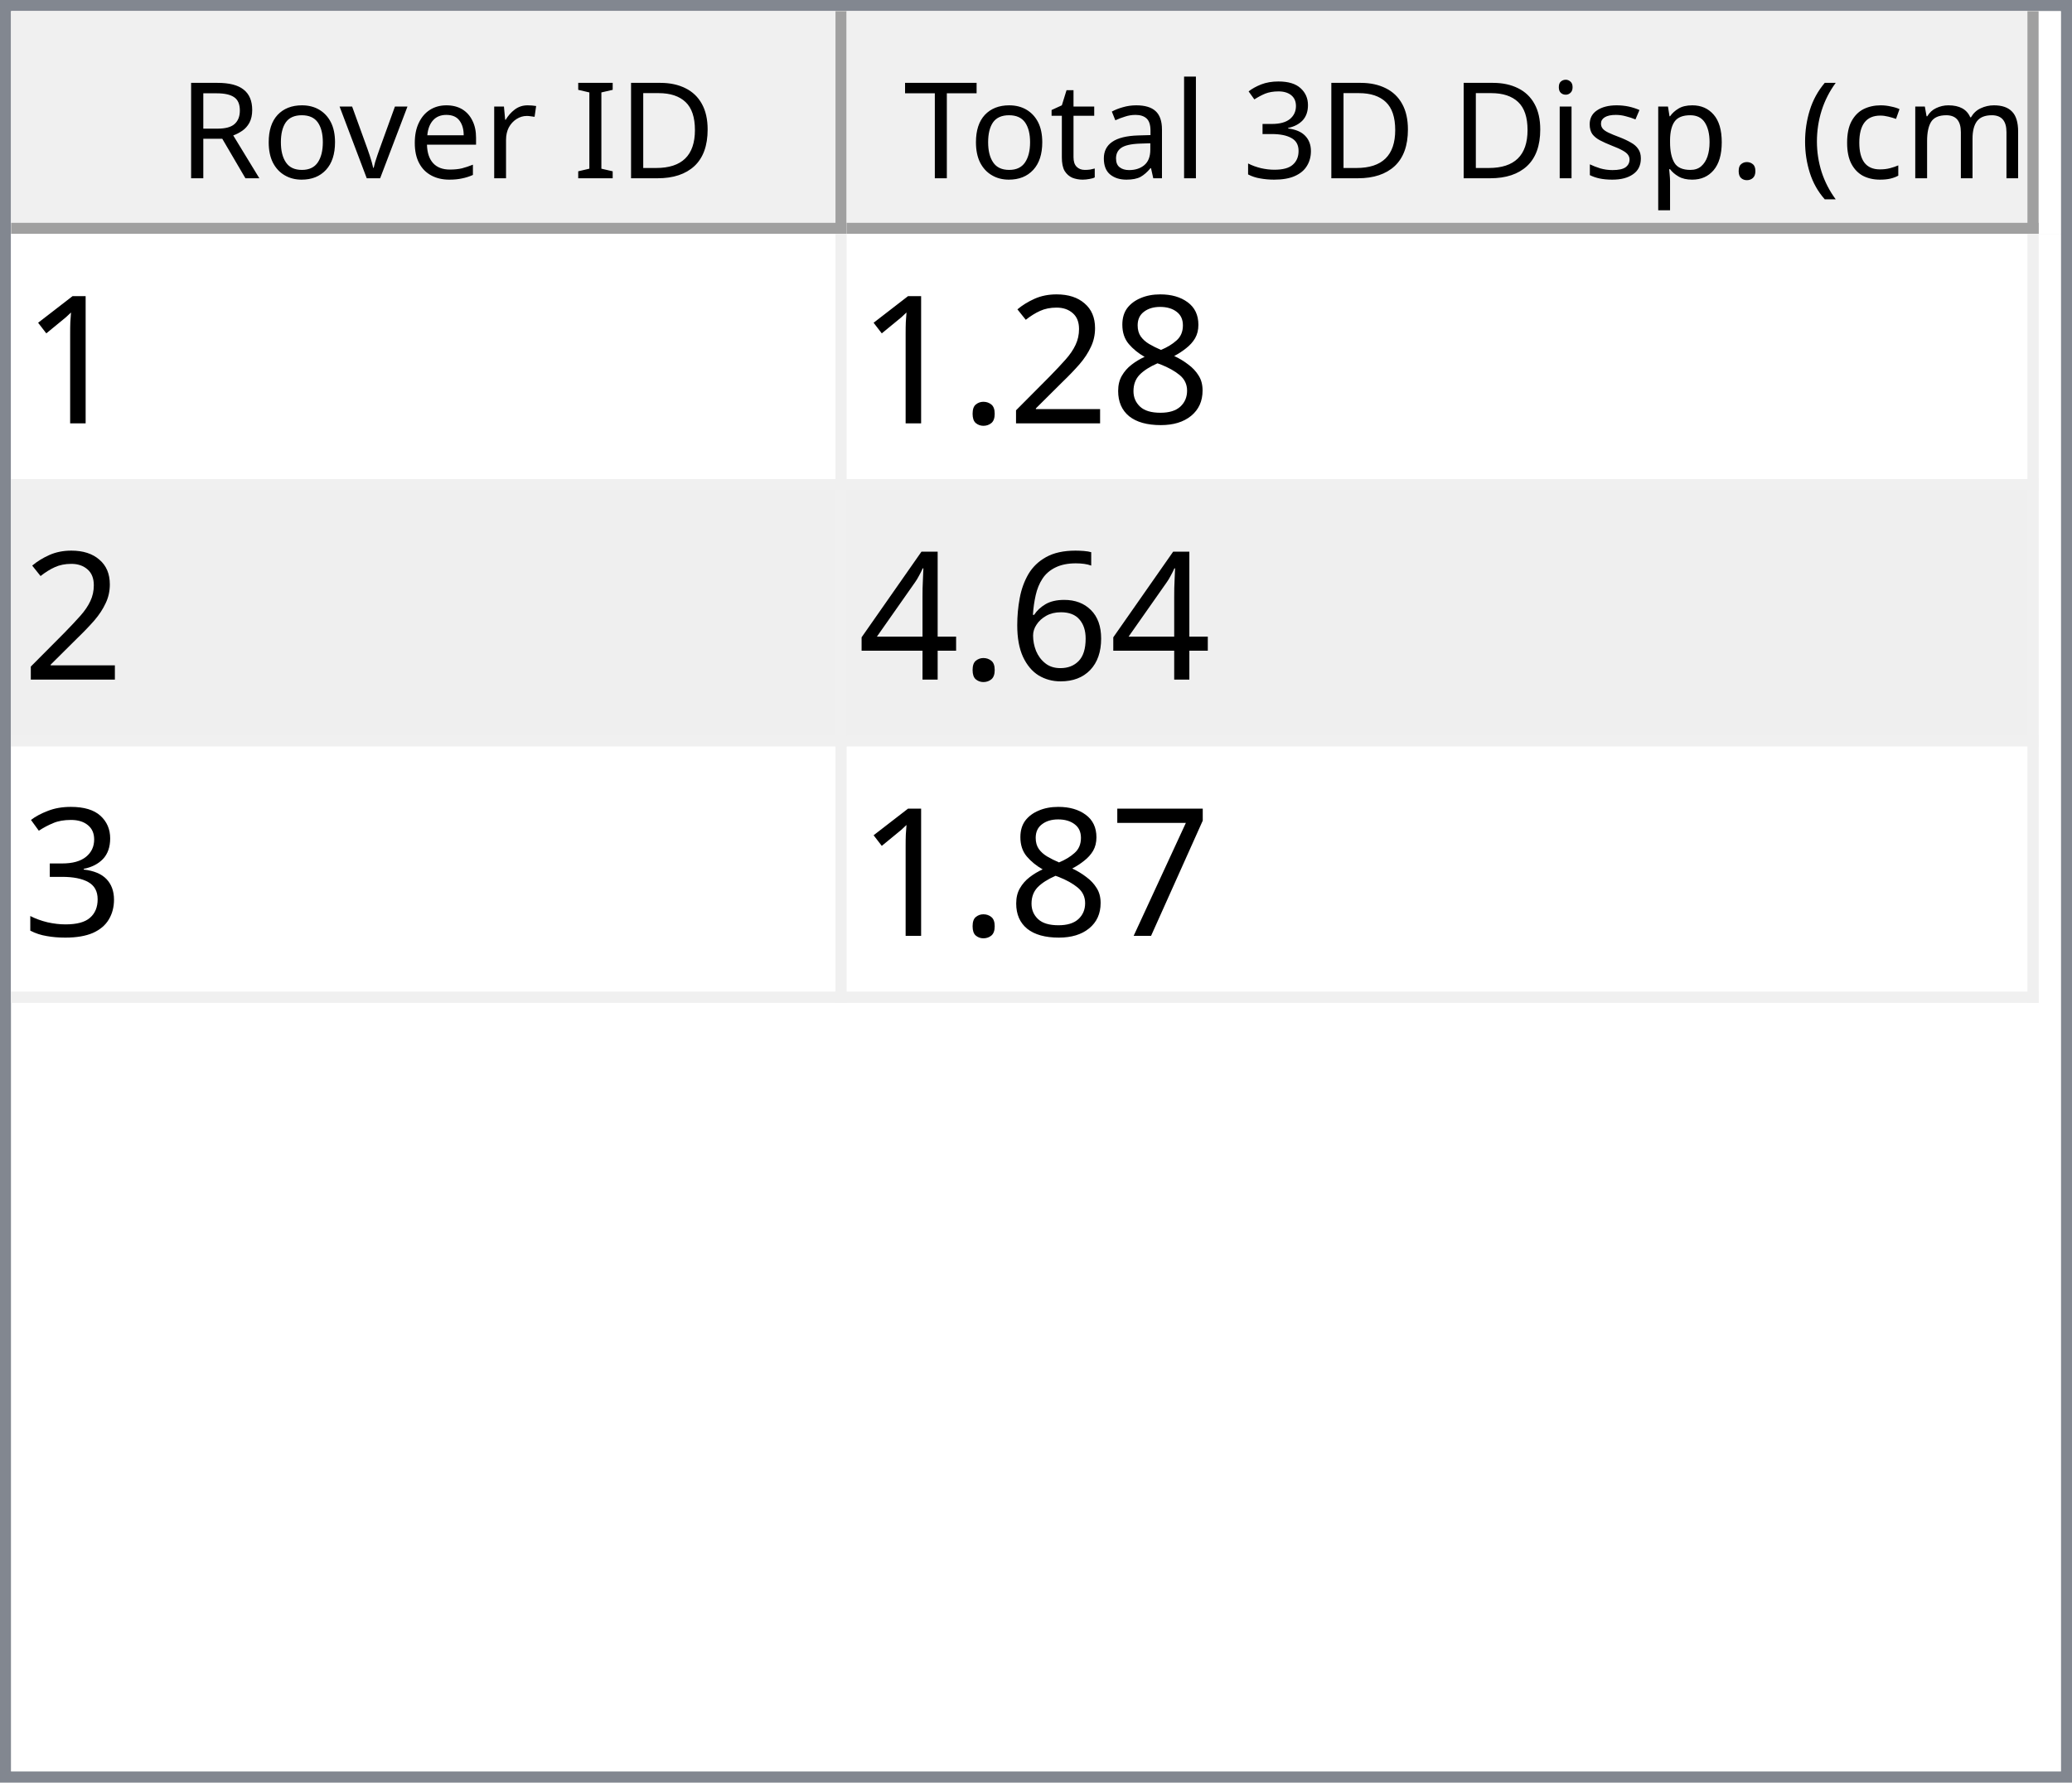
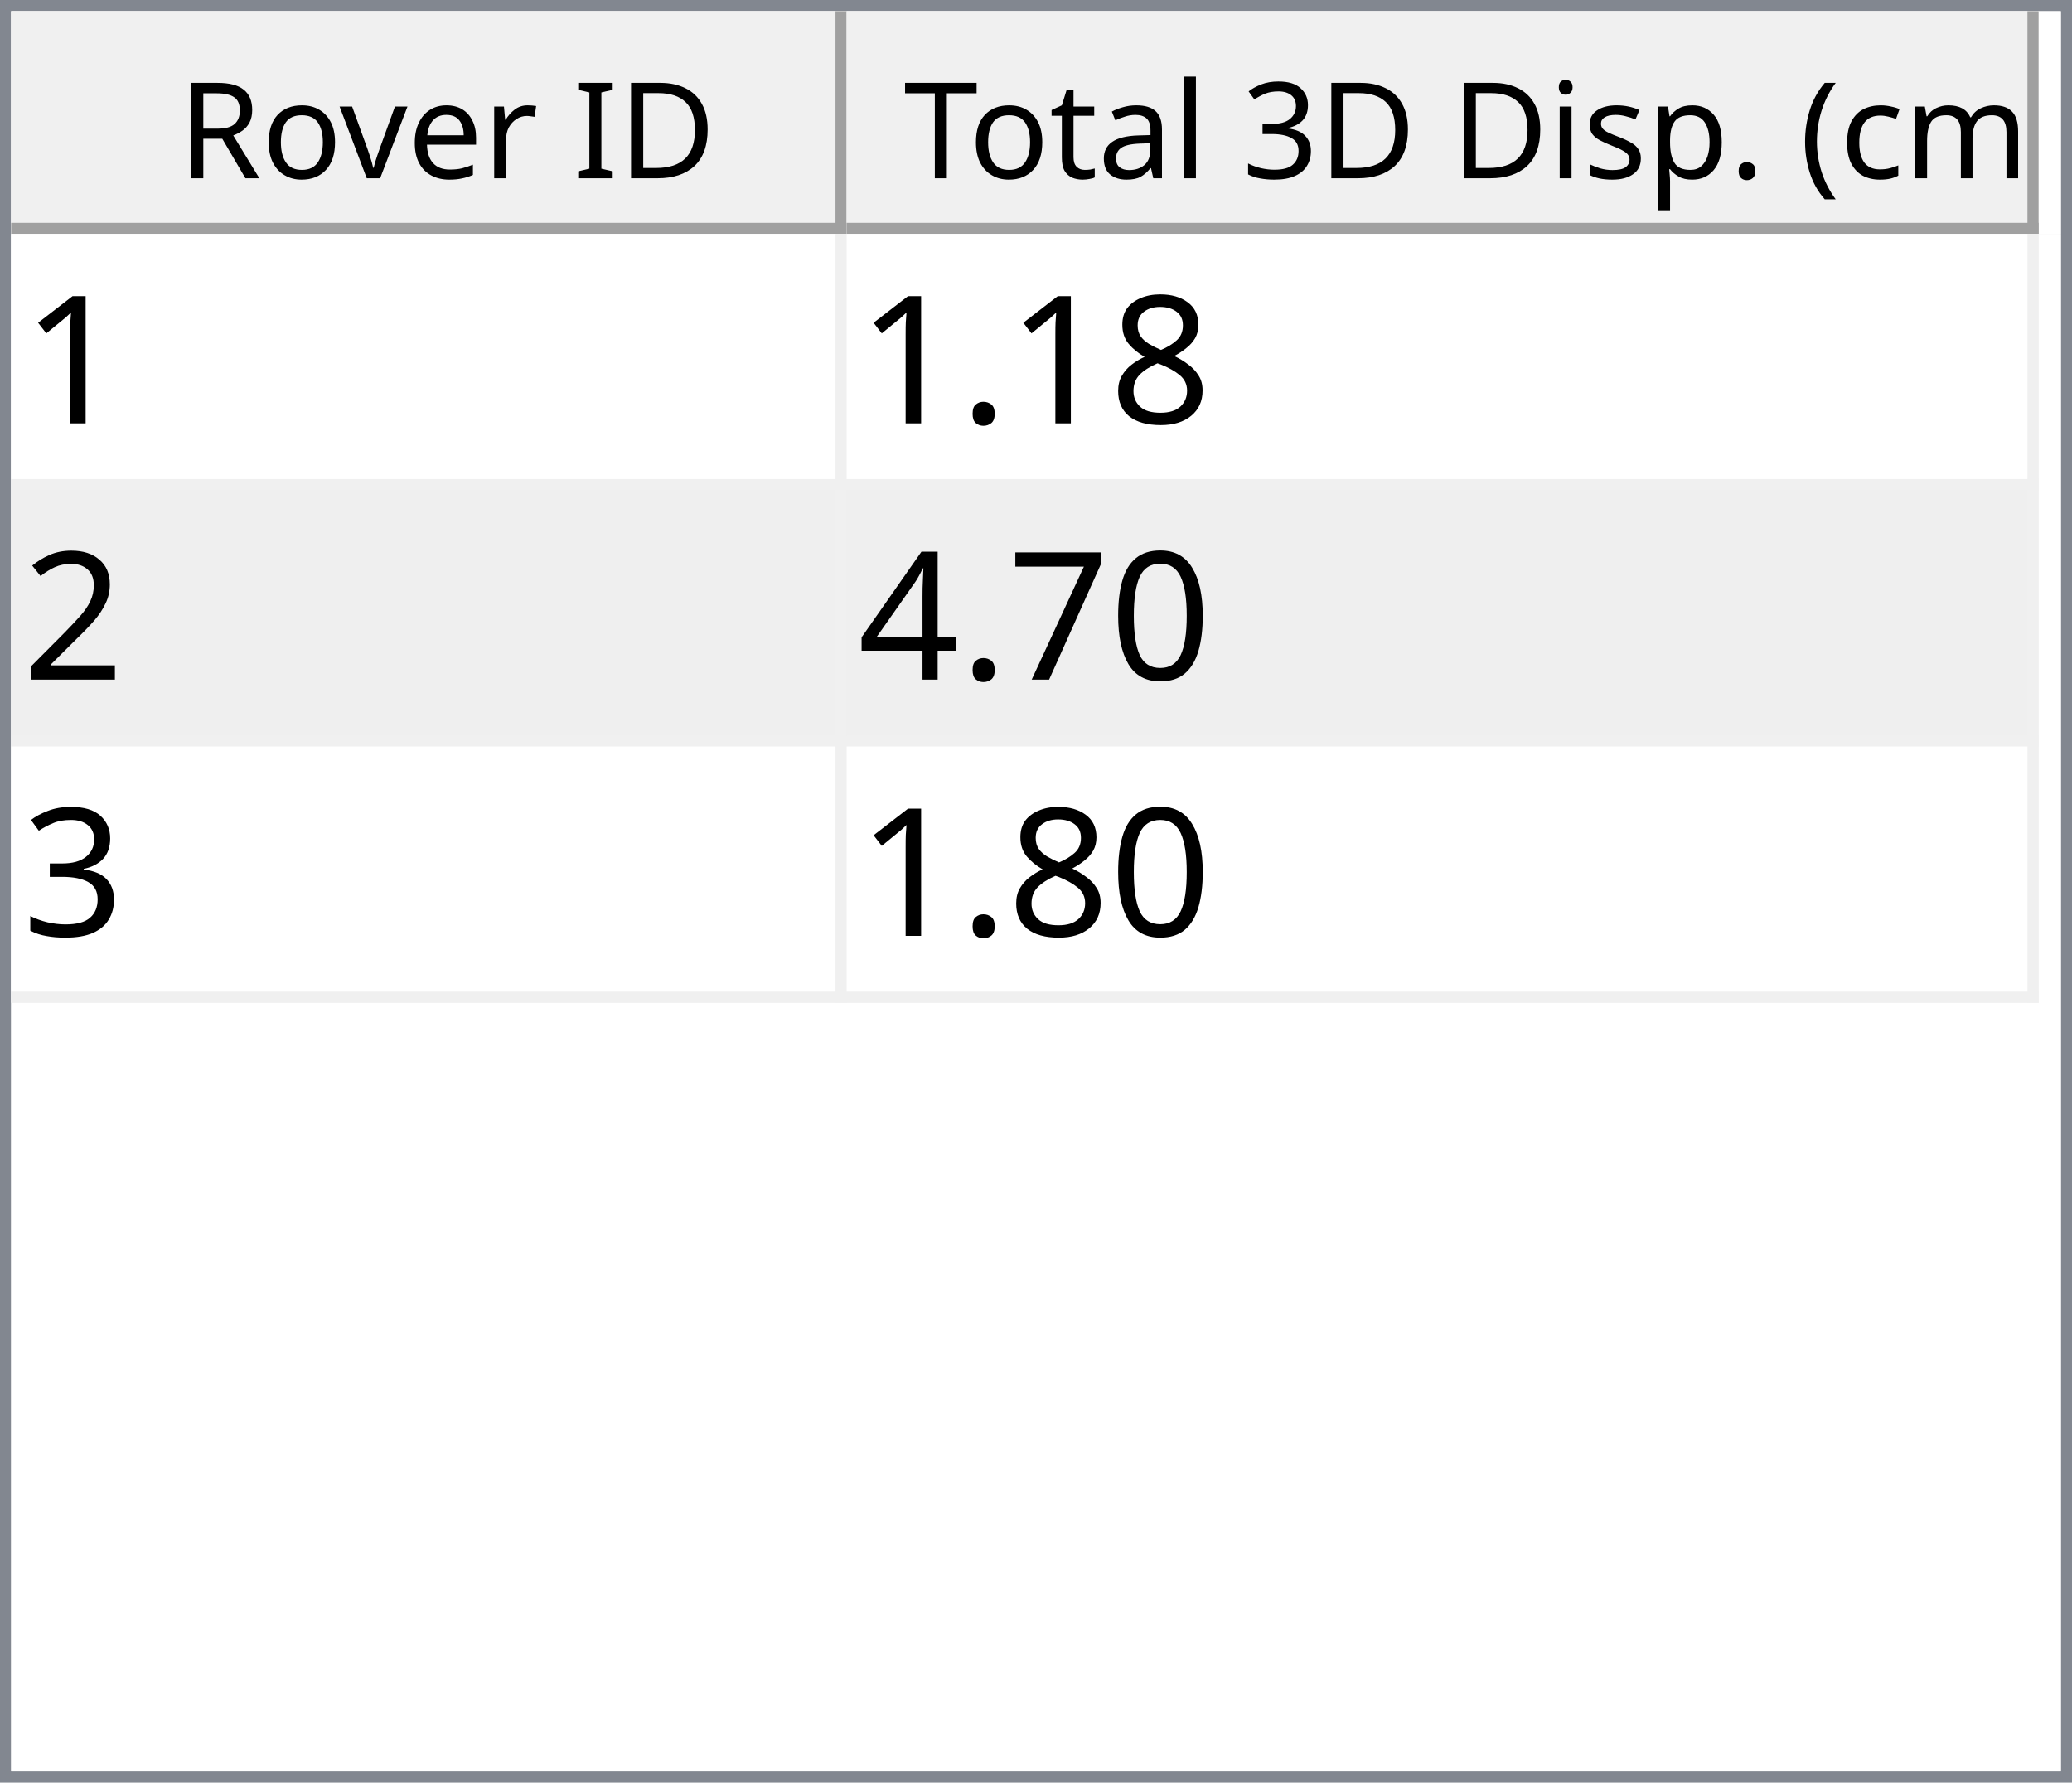
<svg xmlns="http://www.w3.org/2000/svg" style="fill-opacity:1; color-rendering:auto; color-interpolation:auto; text-rendering:auto; stroke:black; stroke-linecap:square; stroke-miterlimit:10; shape-rendering:auto; stroke-opacity:1; fill:black; stroke-dasharray:none; font-weight:normal; stroke-width:1; font-family:'Dialog'; font-style:normal; stroke-linejoin:miter; font-size:12px; stroke-dashoffset:0; image-rendering:auto;" width="186" height="160">
  <defs id="genericDefs" />
  <g>
    <defs id="defs1">
      <clipPath clipPathUnits="userSpaceOnUse" id="clipPath1">
        <path d="M0 0 L186 0 L186 160 L0 160 L0 0 Z" />
      </clipPath>
      <clipPath clipPathUnits="userSpaceOnUse" id="clipPath2">
        <path d="M0 0 L0 160 L186 160 L186 0 Z" />
      </clipPath>
      <clipPath clipPathUnits="userSpaceOnUse" id="clipPath3">
        <path d="M0 0 L0 20 L184 20 L184 0 Z" />
      </clipPath>
      <clipPath clipPathUnits="userSpaceOnUse" id="clipPath4">
        <path d="M0 0 L0 20 L75 20 L75 0 Z" />
      </clipPath>
      <clipPath clipPathUnits="userSpaceOnUse" id="clipPath5">
        <path d="M1 1 L1 19 L74 19 L74 1 Z" />
      </clipPath>
      <clipPath clipPathUnits="userSpaceOnUse" id="clipPath6">
        <path d="M0 0 L0 18 L73 18 L73 0 Z" />
      </clipPath>
      <clipPath clipPathUnits="userSpaceOnUse" id="clipPath7">
        <path d="M-0.5 -0.5 L-0.5 19.5 L74.5 19.5 L74.5 -0.5 Z" />
      </clipPath>
      <clipPath clipPathUnits="userSpaceOnUse" id="clipPath8">
        <path d="M0 0 L0 20 L107 20 L107 0 Z" />
      </clipPath>
      <clipPath clipPathUnits="userSpaceOnUse" id="clipPath9">
        <path d="M1 1 L1 19 L106 19 L106 1 Z" />
      </clipPath>
      <clipPath clipPathUnits="userSpaceOnUse" id="clipPath10">
        <path d="M0 0 L0 18 L105 18 L105 0 Z" />
      </clipPath>
      <clipPath clipPathUnits="userSpaceOnUse" id="clipPath11">
        <path d="M-0.5 -0.5 L-0.5 19.5 L106.5 19.5 L106.5 -0.5 Z" />
      </clipPath>
      <clipPath clipPathUnits="userSpaceOnUse" id="clipPath12">
        <path d="M0 0 L0 138 L184 138 L184 0 Z" />
      </clipPath>
      <clipPath clipPathUnits="userSpaceOnUse" id="clipPath13">
        <path d="M0 0 L0 69 L182 69 L182 0 Z" />
      </clipPath>
      <clipPath clipPathUnits="userSpaceOnUse" id="clipPath14">
        <path d="M-0.5 -0.5 L-0.5 68.5 L181.5 68.5 L181.5 -0.5 Z" />
      </clipPath>
      <clipPath clipPathUnits="userSpaceOnUse" id="clipPath15">
        <path d="M0 0 L0 22 L74 22 L74 0 Z" />
      </clipPath>
      <clipPath clipPathUnits="userSpaceOnUse" id="clipPath16">
        <path d="M0 0 L0 22 L106 22 L106 0 Z" />
      </clipPath>
      <font horiz-adv-x="64.551" id="font1">
        <font-face ascent="107.91" descent="25.098" units-per-em="100" style="font-style:normal; font-family:Segoe UI; font-weight:normal;" />
        <missing-glyph horiz-adv-x="64.551" d="M8.109 0 L8.109 68.266 L56.453 68.266 L56.453 0 L8.109 0 ZM15.328 7.234 L49.219 7.234 L49.219 61.031 L15.328 61.031 L15.328 7.234 Z" />
        <glyph unicode="D" horiz-adv-x="70.117" d="M9.188 0 L9.188 70.016 L28.516 70.016 Q65.531 70.016 65.531 35.891 Q65.531 19.672 55.25 9.836 Q44.969 0 27.734 0 L9.188 0 ZM17.391 62.594 L17.391 7.422 L27.828 7.422 Q41.609 7.422 49.273 14.797 Q56.938 22.172 56.938 35.688 Q56.938 62.594 28.328 62.594 L17.391 62.594 Z" />
        <glyph unicode="I" horiz-adv-x="26.611" d="M17.391 0 L9.188 0 L9.188 70.016 L17.391 70.016 L17.391 0 Z" />
        <glyph unicode=" " horiz-adv-x="27.393" d="" />
        <glyph unicode="r" horiz-adv-x="34.766" d="M34.188 41.891 Q32.078 43.5 28.125 43.5 Q23 43.5 19.555 38.672 Q16.109 33.844 16.109 25.484 L16.109 0 L8.109 0 L8.109 50 L16.109 50 L16.109 39.703 L16.312 39.703 Q18.016 44.969 21.531 47.922 Q25.047 50.875 29.391 50.875 Q32.516 50.875 34.188 50.203 L34.188 41.891 Z" />
        <glyph unicode="e" horiz-adv-x="52.295" d="M48.297 23 L12.984 23 Q13.188 14.656 17.484 10.109 Q21.781 5.562 29.297 5.562 Q37.75 5.562 44.828 11.141 L44.828 3.609 Q38.234 -1.172 27.391 -1.172 Q16.797 -1.172 10.742 5.641 Q4.688 12.453 4.688 24.812 Q4.688 36.469 11.305 43.82 Q17.922 51.172 27.734 51.172 Q37.547 51.172 42.922 44.828 Q48.297 38.484 48.297 27.203 L48.297 23 ZM40.094 29.781 Q40.047 36.719 36.75 40.578 Q33.453 44.438 27.594 44.438 Q21.922 44.438 17.969 40.383 Q14.016 36.328 13.094 29.781 L40.094 29.781 Z" />
        <glyph unicode="v" horiz-adv-x="47.9" d="M47.406 50 L27.484 0 L19.625 0 L0.688 50 L9.469 50 L22.172 13.672 Q23.578 9.672 23.922 6.688 L24.125 6.688 Q24.609 10.453 25.688 13.484 L38.969 50 L47.406 50 Z" />
        <glyph unicode="o" horiz-adv-x="58.594" d="M29 -1.172 Q17.922 -1.172 11.305 5.836 Q4.688 12.844 4.688 24.422 Q4.688 37.016 11.57 44.094 Q18.453 51.172 30.172 51.172 Q41.359 51.172 47.633 44.289 Q53.906 37.406 53.906 25.203 Q53.906 13.234 47.141 6.031 Q40.375 -1.172 29 -1.172 ZM29.594 44.438 Q21.875 44.438 17.383 39.188 Q12.891 33.938 12.891 24.703 Q12.891 15.828 17.43 10.695 Q21.969 5.562 29.594 5.562 Q37.359 5.562 41.531 10.594 Q45.703 15.625 45.703 24.906 Q45.703 34.281 41.531 39.359 Q37.359 44.438 29.594 44.438 Z" />
        <glyph unicode="R" horiz-adv-x="59.814" d="M59.375 0 L49.609 0 L37.891 19.625 Q36.281 22.359 34.766 24.289 Q33.25 26.219 31.664 27.438 Q30.078 28.656 28.25 29.219 Q26.422 29.781 24.125 29.781 L17.391 29.781 L17.391 0 L9.188 0 L9.188 70.016 L30.078 70.016 Q34.672 70.016 38.555 68.867 Q42.438 67.719 45.289 65.375 Q48.141 63.031 49.758 59.547 Q51.375 56.062 51.375 51.375 Q51.375 47.703 50.273 44.656 Q49.172 41.609 47.148 39.211 Q45.125 36.812 42.266 35.133 Q39.406 33.453 35.844 32.516 L35.844 32.328 Q37.594 31.547 38.891 30.547 Q40.188 29.547 41.359 28.18 Q42.531 26.812 43.68 25.078 Q44.828 23.344 46.234 21.047 L59.375 0 ZM17.391 62.594 L17.391 37.203 L28.516 37.203 Q31.594 37.203 34.203 38.133 Q36.812 39.062 38.719 40.797 Q40.625 42.531 41.703 45.047 Q42.781 47.562 42.781 50.688 Q42.781 56.297 39.141 59.445 Q35.5 62.594 28.609 62.594 L17.391 62.594 Z" />
        <glyph unicode=")" horiz-adv-x="30.176" d="M8.297 -15.922 L1.172 -15.922 Q16.406 2.344 16.406 26.812 Q16.406 51.469 1.078 70.016 L8.297 70.016 Q23.531 52.156 23.531 26.703 Q23.531 1.375 8.297 -15.922 Z" />
        <glyph unicode="m" horiz-adv-x="86.133" d="M79.109 0 L71.094 0 L71.094 28.719 Q71.094 37.016 68.531 40.727 Q65.969 44.438 59.906 44.438 Q54.781 44.438 51.195 39.75 Q47.609 35.062 47.609 28.516 L47.609 0 L39.594 0 L39.594 29.688 Q39.594 44.438 28.219 44.438 Q22.953 44.438 19.531 40.016 Q16.109 35.594 16.109 28.516 L16.109 0 L8.109 0 L8.109 50 L16.109 50 L16.109 42.094 L16.312 42.094 Q21.625 51.172 31.844 51.172 Q36.969 51.172 40.773 48.312 Q44.578 45.453 46 40.828 Q51.562 51.172 62.594 51.172 Q79.109 51.172 79.109 30.812 L79.109 0 Z" />
        <glyph unicode="c" horiz-adv-x="46.191" d="M42.188 2.297 Q36.422 -1.172 28.516 -1.172 Q17.828 -1.172 11.258 5.789 Q4.688 12.75 4.688 23.828 Q4.688 36.188 11.766 43.68 Q18.844 51.172 30.672 51.172 Q37.25 51.172 42.281 48.734 L42.281 40.531 Q36.719 44.438 30.375 44.438 Q22.703 44.438 17.797 38.945 Q12.891 33.453 12.891 24.516 Q12.891 15.719 17.508 10.641 Q22.125 5.562 29.891 5.562 Q36.422 5.562 42.188 9.906 L42.188 2.297 Z" />
        <glyph unicode="(" horiz-adv-x="30.176" d="M29.109 -15.922 L21.969 -15.922 Q6.844 1.375 6.844 26.703 Q6.844 52.156 21.969 70.016 L29.203 70.016 Q13.875 51.469 13.875 26.812 Q13.875 2.344 29.109 -15.922 Z" />
        <glyph unicode="." horiz-adv-x="21.68" d="M10.891 -1.078 Q8.641 -1.078 7.055 0.539 Q5.469 2.156 5.469 4.391 Q5.469 6.641 7.055 8.273 Q8.641 9.906 10.891 9.906 Q13.188 9.906 14.797 8.273 Q16.406 6.641 16.406 4.391 Q16.406 2.156 14.797 0.539 Q13.188 -1.078 10.891 -1.078 Z" />
        <glyph unicode="p" horiz-adv-x="58.789" d="M16.312 7.234 L16.109 7.234 L16.109 -23 L8.109 -23 L8.109 50 L16.109 50 L16.109 41.219 L16.312 41.219 Q22.219 51.172 33.594 51.172 Q43.266 51.172 48.688 44.461 Q54.109 37.75 54.109 26.469 Q54.109 13.922 48 6.375 Q41.891 -1.172 31.297 -1.172 Q21.578 -1.172 16.312 7.234 ZM16.109 27.391 L16.109 20.406 Q16.109 14.203 20.141 9.883 Q24.172 5.562 30.375 5.562 Q37.641 5.562 41.773 11.133 Q45.906 16.703 45.906 26.609 Q45.906 34.969 42.047 39.703 Q38.188 44.438 31.594 44.438 Q24.609 44.438 20.359 39.578 Q16.109 34.719 16.109 27.391 Z" />
        <glyph unicode="s" horiz-adv-x="42.432" d="M5.078 1.812 L5.078 10.406 Q11.625 5.562 19.484 5.562 Q30.031 5.562 30.031 12.594 Q30.031 14.594 29.125 15.992 Q28.219 17.391 26.68 18.461 Q25.141 19.531 23.07 20.383 Q21 21.234 18.609 22.172 Q15.281 23.484 12.766 24.828 Q10.25 26.172 8.57 27.859 Q6.891 29.547 6.031 31.695 Q5.172 33.844 5.172 36.719 Q5.172 40.234 6.789 42.945 Q8.406 45.656 11.086 47.484 Q13.766 49.312 17.211 50.242 Q20.656 51.172 24.312 51.172 Q30.812 51.172 35.938 48.922 L35.938 40.828 Q30.422 44.438 23.25 44.438 Q21 44.438 19.195 43.922 Q17.391 43.406 16.094 42.477 Q14.797 41.547 14.086 40.258 Q13.375 38.969 13.375 37.406 Q13.375 35.453 14.086 34.133 Q14.797 32.812 16.164 31.789 Q17.531 30.766 19.484 29.938 Q21.438 29.109 23.922 28.125 Q27.25 26.859 29.883 25.516 Q32.516 24.172 34.375 22.484 Q36.234 20.797 37.234 18.602 Q38.234 16.406 38.234 13.375 Q38.234 9.672 36.602 6.938 Q34.969 4.203 32.234 2.398 Q29.5 0.594 25.93 -0.289 Q22.359 -1.172 18.453 -1.172 Q10.75 -1.172 5.078 1.812 Z" />
        <glyph unicode="i" horiz-adv-x="24.219" d="M12.203 62.703 Q10.062 62.703 8.547 64.164 Q7.031 65.625 7.031 67.875 Q7.031 70.125 8.547 71.609 Q10.062 73.094 12.203 73.094 Q14.406 73.094 15.945 71.609 Q17.484 70.125 17.484 67.875 Q17.484 65.719 15.945 64.211 Q14.406 62.703 12.203 62.703 ZM16.109 0 L8.109 0 L8.109 50 L16.109 50 L16.109 0 Z" />
        <glyph unicode="3" horiz-adv-x="53.906" d="M46.531 19.828 Q46.531 15.094 44.75 11.211 Q42.969 7.328 39.719 4.57 Q36.469 1.812 31.93 0.297 Q27.391 -1.219 21.922 -1.219 Q11.922 -1.219 6 2.594 L6 11.188 Q13.094 5.609 22.219 5.609 Q25.875 5.609 28.828 6.539 Q31.781 7.469 33.906 9.227 Q36.031 10.984 37.18 13.477 Q38.328 15.969 38.328 19.094 Q38.328 32.812 18.797 32.812 L12.984 32.812 L12.984 39.594 L18.5 39.594 Q35.797 39.594 35.797 52.484 Q35.797 64.406 22.609 64.406 Q15.188 64.406 8.688 59.422 L8.688 67.188 Q15.375 71.188 24.609 71.188 Q29 71.188 32.57 69.969 Q36.141 68.75 38.68 66.555 Q41.219 64.359 42.609 61.281 Q44 58.203 44 54.5 Q44 40.672 30.031 36.719 L30.031 36.531 Q33.594 36.141 36.625 34.797 Q39.656 33.453 41.852 31.305 Q44.047 29.156 45.289 26.25 Q46.531 23.344 46.531 19.828 Z" />
        <glyph unicode="l" horiz-adv-x="24.219" d="M16.109 0 L8.109 0 L8.109 74.031 L16.109 74.031 L16.109 0 Z" />
        <glyph unicode="a" horiz-adv-x="50.879" d="M43.891 0 L35.891 0 L35.891 7.812 L35.688 7.812 Q30.469 -1.172 20.312 -1.172 Q12.844 -1.172 8.617 2.781 Q4.391 6.734 4.391 13.281 Q4.391 27.297 20.906 29.594 L35.891 31.688 Q35.891 44.438 25.594 44.438 Q16.547 44.438 9.281 38.281 L9.281 46.484 Q16.656 51.172 26.266 51.172 Q43.891 51.172 43.891 32.516 L43.891 0 ZM35.891 25.297 L23.828 23.641 Q18.266 22.859 15.43 20.875 Q12.594 18.891 12.594 13.875 Q12.594 10.203 15.211 7.883 Q17.828 5.562 22.172 5.562 Q28.125 5.562 32.008 9.742 Q35.891 13.922 35.891 20.312 L35.891 25.297 Z" />
        <glyph unicode="t" horiz-adv-x="33.887" d="M31.297 0.484 Q28.469 -1.078 23.828 -1.078 Q10.688 -1.078 10.688 13.578 L10.688 43.172 L2.094 43.172 L2.094 50 L10.688 50 L10.688 62.203 L18.703 64.797 L18.703 50 L31.297 50 L31.297 43.172 L18.703 43.172 L18.703 14.984 Q18.703 9.969 20.414 7.82 Q22.125 5.672 26.078 5.672 Q29.109 5.672 31.297 7.328 L31.297 0.484 Z" />
        <glyph unicode="T" horiz-adv-x="52.393" d="M50.594 62.594 L30.375 62.594 L30.375 0 L22.172 0 L22.172 62.594 L2 62.594 L2 70.016 L50.594 70.016 L50.594 62.594 Z" />
      </font>
      <font horiz-adv-x="75.0" id="font2">
        <font-face ascent="100.537" descent="21.973" units-per-em="100" style="font-style:normal; font-family:sans-serif; font-weight:normal;" />
        <missing-glyph horiz-adv-x="75.0" d="M12.5 0 L12.5 62.5 L62.5 62.5 L62.5 0 L12.5 0 ZM14.062 1.562 L60.938 1.562 L60.938 60.938 L14.062 60.938 L14.062 1.562 Z" />
        <glyph unicode="1" horiz-adv-x="55.615" d="M37.25 0 L28.469 0 L28.469 56 Q25.297 52.984 20.141 49.953 Q14.984 46.922 10.891 45.406 L10.891 53.906 Q18.266 57.375 23.781 62.305 Q29.297 67.234 31.594 71.875 L37.25 71.875 L37.25 0 Z" />
        <glyph unicode="8" horiz-adv-x="55.615" d="M17.672 38.812 Q12.203 40.828 9.57 44.539 Q6.938 48.25 6.938 53.422 Q6.938 61.234 12.555 66.555 Q18.172 71.875 27.484 71.875 Q36.859 71.875 42.578 66.43 Q48.297 60.984 48.297 53.172 Q48.297 48.188 45.68 44.508 Q43.062 40.828 37.75 38.812 Q44.344 36.672 47.781 31.883 Q51.219 27.094 51.219 20.453 Q51.219 11.281 44.727 5.031 Q38.234 -1.219 27.641 -1.219 Q17.047 -1.219 10.547 5.055 Q4.047 11.328 4.047 20.703 Q4.047 27.688 7.594 32.398 Q11.141 37.109 17.672 38.812 ZM15.922 53.719 Q15.922 48.641 19.195 45.414 Q22.469 42.188 27.688 42.188 Q32.766 42.188 36.016 45.383 Q39.266 48.578 39.266 53.219 Q39.266 58.062 35.914 61.359 Q32.562 64.656 27.594 64.656 Q22.562 64.656 19.242 61.43 Q15.922 58.203 15.922 53.719 ZM13.094 20.656 Q13.094 16.891 14.875 13.375 Q16.656 9.859 20.172 7.93 Q23.688 6 27.734 6 Q34.031 6 38.133 10.055 Q42.234 14.109 42.234 20.359 Q42.234 26.703 38.016 30.859 Q33.797 35.016 27.438 35.016 Q21.234 35.016 17.164 30.914 Q13.094 26.812 13.094 20.656 Z" />
+         <glyph unicode="." horiz-adv-x="27.783" d="M9.078 0 L9.078 10.016 L19.094 10.016 L19.094 0 L9.078 0 Z" />
        <glyph unicode="2" horiz-adv-x="55.615" d="M50.344 8.453 L50.344 0 L3.031 0 Q2.938 3.172 4.047 6.109 Q5.859 10.938 9.836 15.625 Q13.812 20.312 21.344 26.469 Q33.016 36.031 37.117 41.625 Q41.219 47.219 41.219 52.203 Q41.219 57.422 37.477 61.008 Q33.734 64.594 27.734 64.594 Q21.391 64.594 17.578 60.789 Q13.766 56.984 13.719 50.25 L4.688 51.172 Q5.609 61.281 11.664 66.578 Q17.719 71.875 27.938 71.875 Q38.234 71.875 44.242 66.164 Q50.25 60.453 50.25 52 Q50.25 47.703 48.492 43.555 Q46.734 39.406 42.656 34.812 Q38.578 30.219 29.109 22.219 Q21.188 15.578 18.945 13.211 Q16.703 10.844 15.234 8.453 L50.344 8.453 Z" />
-         <glyph unicode="." horiz-adv-x="27.783" d="M9.078 0 L9.078 10.016 L19.094 10.016 L19.094 0 L9.078 0 Z" />
-         <glyph unicode="6" horiz-adv-x="55.615" d="M49.75 54.047 L41.016 53.375 Q39.844 58.547 37.703 60.891 Q34.125 64.656 28.906 64.656 Q24.703 64.656 21.531 62.312 Q17.391 59.281 14.992 53.469 Q12.594 47.656 12.5 36.922 Q15.672 41.75 20.266 44.094 Q24.859 46.438 29.891 46.438 Q38.672 46.438 44.852 39.969 Q51.031 33.5 51.031 23.25 Q51.031 16.5 48.125 10.719 Q45.219 4.938 40.141 1.859 Q35.062 -1.219 28.609 -1.219 Q17.625 -1.219 10.695 6.859 Q3.766 14.938 3.766 33.5 Q3.766 54.25 11.422 63.672 Q18.109 71.875 29.438 71.875 Q37.891 71.875 43.289 67.141 Q48.688 62.406 49.75 54.047 ZM13.875 23.188 Q13.875 18.656 15.797 14.508 Q17.719 10.359 21.188 8.18 Q24.656 6 28.469 6 Q34.031 6 38.039 10.492 Q42.047 14.984 42.047 22.703 Q42.047 30.125 38.086 34.398 Q34.125 38.672 28.125 38.672 Q22.172 38.672 18.023 34.398 Q13.875 30.125 13.875 23.188 Z" />
+         <glyph unicode="0" horiz-adv-x="55.615" d="M4.156 35.297 Q4.156 48 6.766 55.742 Q9.375 63.484 14.523 67.68 Q19.672 71.875 27.484 71.875 Q33.25 71.875 37.594 69.555 Q41.938 67.234 44.773 62.867 Q47.609 58.5 49.219 52.227 Q50.828 45.953 50.828 35.297 Q50.828 22.703 48.242 14.969 Q45.656 7.234 40.508 3.008 Q35.359 -1.219 27.484 -1.219 Q17.141 -1.219 11.234 6.203 Q4.156 15.141 4.156 35.297 ZM13.188 35.297 Q13.188 17.672 17.312 11.836 Q21.438 6 27.484 6 Q33.547 6 37.672 11.859 Q41.797 17.719 41.797 35.297 Q41.797 52.984 37.672 58.789 Q33.547 64.594 27.391 64.594 Q21.344 64.594 17.719 59.469 Q13.188 52.938 13.188 35.297 Z" />
+         <glyph unicode="7" horiz-adv-x="55.615" d="M4.734 62.203 L4.734 70.656 L51.078 70.656 L51.078 63.812 Q44.234 56.547 37.523 44.484 Q30.812 32.422 27.156 19.672 Q24.516 10.688 23.781 0 L14.75 0 Q14.891 8.453 18.062 20.414 Q21.234 32.375 27.172 43.484 Q33.109 54.594 39.797 62.203 L4.734 62.203 Z" />
        <glyph unicode="4" horiz-adv-x="55.615" d="M32.328 0 L32.328 17.141 L1.266 17.141 L1.266 25.203 L33.938 71.578 L41.109 71.578 L41.109 25.203 L50.781 25.203 L50.781 17.141 L41.109 17.141 L41.109 0 L32.328 0 ZM32.328 25.203 L32.328 57.469 L9.906 25.203 L32.328 25.203 Z" />
        <glyph unicode="3" horiz-adv-x="55.615" d="M4.203 18.891 L12.984 20.062 Q14.5 12.594 18.141 9.297 Q21.781 6 27 6 Q33.203 6 37.477 10.297 Q41.75 14.594 41.75 20.953 Q41.75 27 37.797 30.93 Q33.844 34.859 27.734 34.859 Q25.25 34.859 21.531 33.891 L22.516 41.609 Q23.391 41.5 23.922 41.5 Q29.547 41.5 34.039 44.43 Q38.531 47.359 38.531 53.469 Q38.531 58.297 35.258 61.477 Q31.984 64.656 26.812 64.656 Q21.688 64.656 18.266 61.43 Q14.844 58.203 13.875 51.766 L5.078 53.328 Q6.688 62.156 12.398 67.016 Q18.109 71.875 26.609 71.875 Q32.469 71.875 37.398 69.359 Q42.328 66.844 44.945 62.5 Q47.562 58.156 47.562 53.266 Q47.562 48.641 45.07 44.828 Q42.578 41.016 37.703 38.766 Q44.047 37.312 47.562 32.695 Q51.078 28.078 51.078 21.141 Q51.078 11.766 44.242 5.25 Q37.406 -1.266 26.953 -1.266 Q17.531 -1.266 11.305 4.352 Q5.078 9.969 4.203 18.891 Z" />
-         <glyph unicode="7" horiz-adv-x="55.615" d="M4.734 62.203 L4.734 70.656 L51.078 70.656 L51.078 63.812 Q44.234 56.547 37.523 44.484 Q30.812 32.422 27.156 19.672 Q24.516 10.688 23.781 0 L14.75 0 Q14.891 8.453 18.062 20.414 Q21.234 32.375 27.172 43.484 Q33.109 54.594 39.797 62.203 L4.734 62.203 Z" />
      </font>
    </defs>
    <g style="fill:white; stroke:white;">
      <rect x="0" y="0" width="186" style="clip-path:url(#clipPath1); stroke:none;" height="160" />
    </g>
    <g style="fill:white; text-rendering:optimizeSpeed; color-rendering:optimizeSpeed; image-rendering:optimizeSpeed; shape-rendering:crispEdges; stroke:white; color-interpolation:sRGB;">
      <rect x="0" width="186" height="160" y="0" style="stroke:none;" />
      <path style="stroke:none;" d="M0 160 L186 160 L186 0 L0 0 Z" />
    </g>
    <g style="fill:rgb(240,240,240); font-family:'Segoe UI'; stroke:rgb(240,240,240);">
      <rect x="0" y="0" width="186" style="clip-path:url(#clipPath2); stroke:none;" height="160" />
    </g>
    <g style="fill:rgb(130,135,144); font-family:'Segoe UI'; stroke:rgb(130,135,144);">
      <path d="M0 0 L186 0 L186 160 L0 160 L0 0 ZM1 1 L185 1 L185 159 L1 159 L1 1 Z" style="fill-rule:evenodd; clip-path:url(#clipPath2); stroke:none;" />
    </g>
    <g style="fill:white; font-family:'Segoe UI'; stroke:white;" transform="translate(1,1)">
      <rect x="0" y="0" width="184" style="clip-path:url(#clipPath3); stroke:none;" height="20" />
    </g>
    <g style="fill:rgb(240,240,240); font-family:'Segoe UI'; stroke:rgb(240,240,240);" transform="translate(1,1)">
      <rect x="0" y="0" width="75" style="clip-path:url(#clipPath4); stroke:none;" height="20" />
    </g>
    <g style="font-family:'Segoe UI';" transform="translate(2,2)">
      <text x="14" xml:space="preserve" y="14" style="clip-path:url(#clipPath6); stroke:none;">Rover ID</text>
    </g>
    <g style="fill:rgb(160,160,160); font-family:'Segoe UI'; stroke:rgb(160,160,160); stroke-linejoin:bevel;" transform="translate(1.5,1.5)">
      <line x1="74" x2="74" y1="0" style="fill:none; clip-path:url(#clipPath7);" y2="19" />
    </g>
    <g style="fill:rgb(160,160,160); font-family:'Segoe UI'; stroke:rgb(160,160,160); stroke-linejoin:bevel;" transform="matrix(1,0,0,1,1,1) translate(0.5,0.5)">
      <line x1="0" x2="74" y1="19" style="fill:none; clip-path:url(#clipPath7);" y2="19" />
    </g>
    <g style="fill:rgb(240,240,240); font-family:'Segoe UI'; stroke:rgb(240,240,240);" transform="translate(76,1)">
      <rect x="0" y="0" width="107" style="clip-path:url(#clipPath8); stroke:none;" height="20" />
    </g>
    <g style="font-family:'Segoe UI';" transform="translate(77,2)">
      <text x="1" xml:space="preserve" y="14" style="clip-path:url(#clipPath10); stroke:none;"> Total 3D Disp. (cm)</text>
    </g>
    <g style="fill:rgb(160,160,160); font-family:'Segoe UI'; stroke:rgb(160,160,160); stroke-linejoin:bevel;" transform="translate(76.5,1.5)">
      <line x1="106" x2="106" y1="0" style="fill:none; clip-path:url(#clipPath11);" y2="19" />
    </g>
    <g style="fill:rgb(160,160,160); font-family:'Segoe UI'; stroke:rgb(160,160,160); stroke-linejoin:bevel;" transform="matrix(1,0,0,1,76,1) translate(0.5,0.5)">
      <line x1="0" x2="106" y1="19" style="fill:none; clip-path:url(#clipPath11);" y2="19" />
    </g>
    <g style="fill:white; font-family:'Segoe UI'; stroke:white;" transform="translate(1,21)">
      <rect x="0" y="0" width="184" style="clip-path:url(#clipPath12); stroke:none;" height="138" />
    </g>
    <g style="fill:rgb(240,240,240); font-size:16px; font-family:sans-serif; stroke:rgb(240,240,240);" transform="translate(1,21)">
      <rect x="0" y="0" width="182" style="clip-path:url(#clipPath13); stroke:none;" height="69" />
      <line transform="translate(0.5,0.5)" x1="0" x2="181" y1="22" style="clip-path:url(#clipPath14); fill:none; stroke-linejoin:bevel;" y2="22" />
    </g>
    <g transform="matrix(1,0,0,1,1,21) translate(0.5,0.5)" style="fill:rgb(240,240,240); font-size:16px; font-family:sans-serif; stroke:rgb(240,240,240); stroke-linejoin:bevel;">
      <line x1="0" x2="181" y1="45" style="fill:none; clip-path:url(#clipPath14);" y2="45" />
    </g>
    <g transform="matrix(1,0,0,1,1,21) translate(0.5,0.5)" style="fill:rgb(240,240,240); font-size:16px; font-family:sans-serif; stroke:rgb(240,240,240); stroke-linejoin:bevel;">
      <line x1="0" x2="181" y1="68" style="fill:none; clip-path:url(#clipPath14);" y2="68" />
    </g>
    <g transform="matrix(1,0,0,1,1,21) translate(0.5,0.5)" style="fill:rgb(240,240,240); font-size:16px; font-family:sans-serif; stroke:rgb(240,240,240); stroke-linejoin:bevel;">
      <line x1="74" x2="74" y1="0" style="fill:none; clip-path:url(#clipPath14);" y2="68" />
    </g>
    <g transform="matrix(1,0,0,1,1,21) translate(0.5,0.5)" style="fill:rgb(240,240,240); font-size:16px; font-family:sans-serif; stroke:rgb(240,240,240); stroke-linejoin:bevel;">
      <line x1="181" x2="181" y1="0" style="fill:none; clip-path:url(#clipPath14);" y2="68" />
    </g>
    <g style="fill:white; font-size:16px; font-family:sans-serif; stroke:white;" transform="matrix(1,0,0,1,1,21)">
      <rect x="0" y="0" width="74" style="clip-path:url(#clipPath15); stroke:none;" height="22" />
      <text x="1" y="17" style="fill:black; clip-path:url(#clipPath15); stroke:none;" xml:space="preserve">1</text>
    </g>
    <g style="fill:white; font-size:16px; font-family:sans-serif; stroke:white;" transform="matrix(1,0,0,1,1,21) translate(75,0)">
      <rect x="0" y="0" width="106" style="clip-path:url(#clipPath16); stroke:none;" height="22" />
-       <text x="1" y="17" style="fill:black; clip-path:url(#clipPath16); stroke:none;" xml:space="preserve">1.28</text>
+       <text x="1" y="17" style="fill:black; clip-path:url(#clipPath16); stroke:none;" xml:space="preserve">1.18</text>
    </g>
    <g style="fill:rgb(239,239,239); font-size:16px; font-family:sans-serif; stroke:rgb(239,239,239);" transform="matrix(1,0,0,1,1,21) translate(0,23)">
      <rect x="0" y="0" width="74" style="clip-path:url(#clipPath15); stroke:none;" height="22" />
      <text x="1" y="17" style="fill:black; clip-path:url(#clipPath15); stroke:none;" xml:space="preserve">2</text>
    </g>
    <g style="fill:rgb(239,239,239); font-size:16px; font-family:sans-serif; stroke:rgb(239,239,239);" transform="matrix(1,0,0,1,1,21) translate(75,23)">
      <rect x="0" y="0" width="106" style="clip-path:url(#clipPath16); stroke:none;" height="22" />
-       <text x="1" y="17" style="fill:black; clip-path:url(#clipPath16); stroke:none;" xml:space="preserve">4.64</text>
+       <text x="1" y="17" style="fill:black; clip-path:url(#clipPath16); stroke:none;" xml:space="preserve">4.70</text>
    </g>
    <g style="fill:white; font-size:16px; font-family:sans-serif; stroke:white;" transform="matrix(1,0,0,1,1,21) translate(0,46)">
      <rect x="0" y="0" width="74" style="clip-path:url(#clipPath15); stroke:none;" height="22" />
      <text x="1" y="17" style="fill:black; clip-path:url(#clipPath15); stroke:none;" xml:space="preserve">3</text>
    </g>
    <g style="fill:white; font-size:16px; font-family:sans-serif; stroke:white;" transform="matrix(1,0,0,1,1,21) translate(75,46)">
      <rect x="0" y="0" width="106" style="clip-path:url(#clipPath16); stroke:none;" height="22" />
-       <text x="1" y="17" style="fill:black; clip-path:url(#clipPath16); stroke:none;" xml:space="preserve">1.87</text>
+       <text x="1" y="17" style="fill:black; clip-path:url(#clipPath16); stroke:none;" xml:space="preserve">1.80</text>
    </g>
  </g>
</svg>
